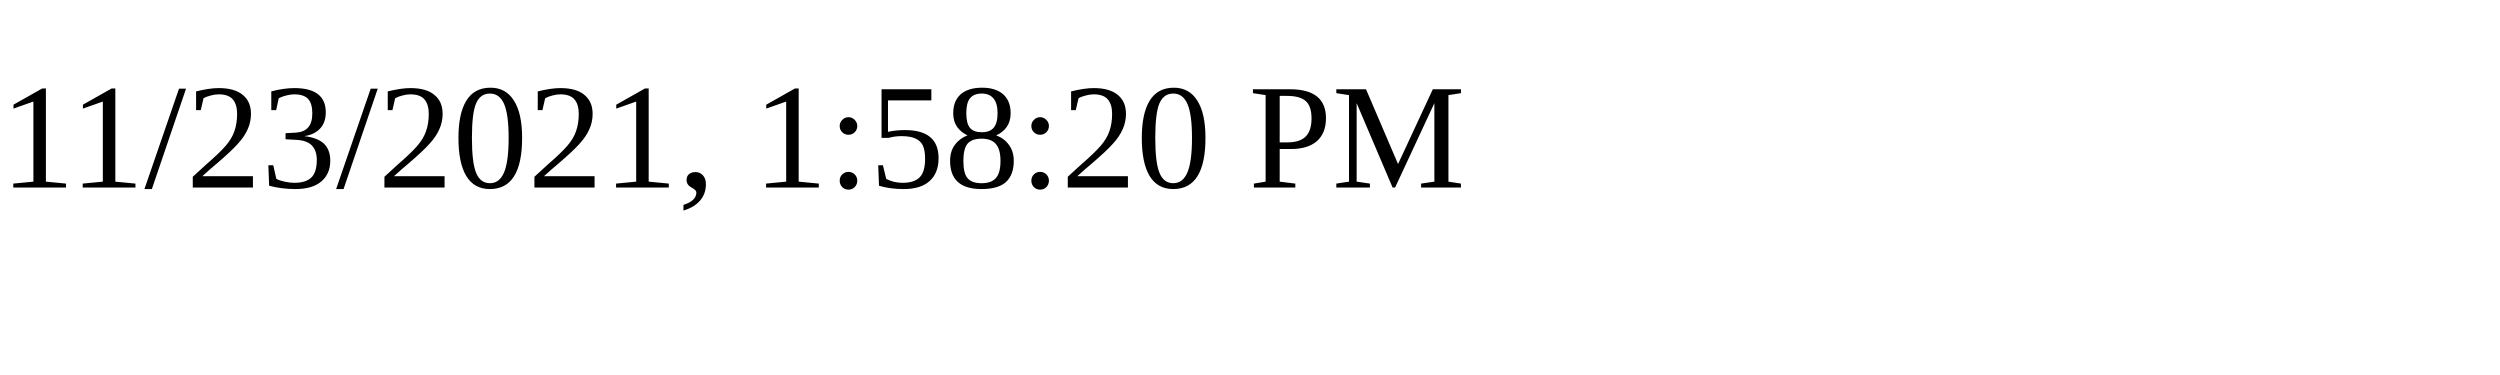
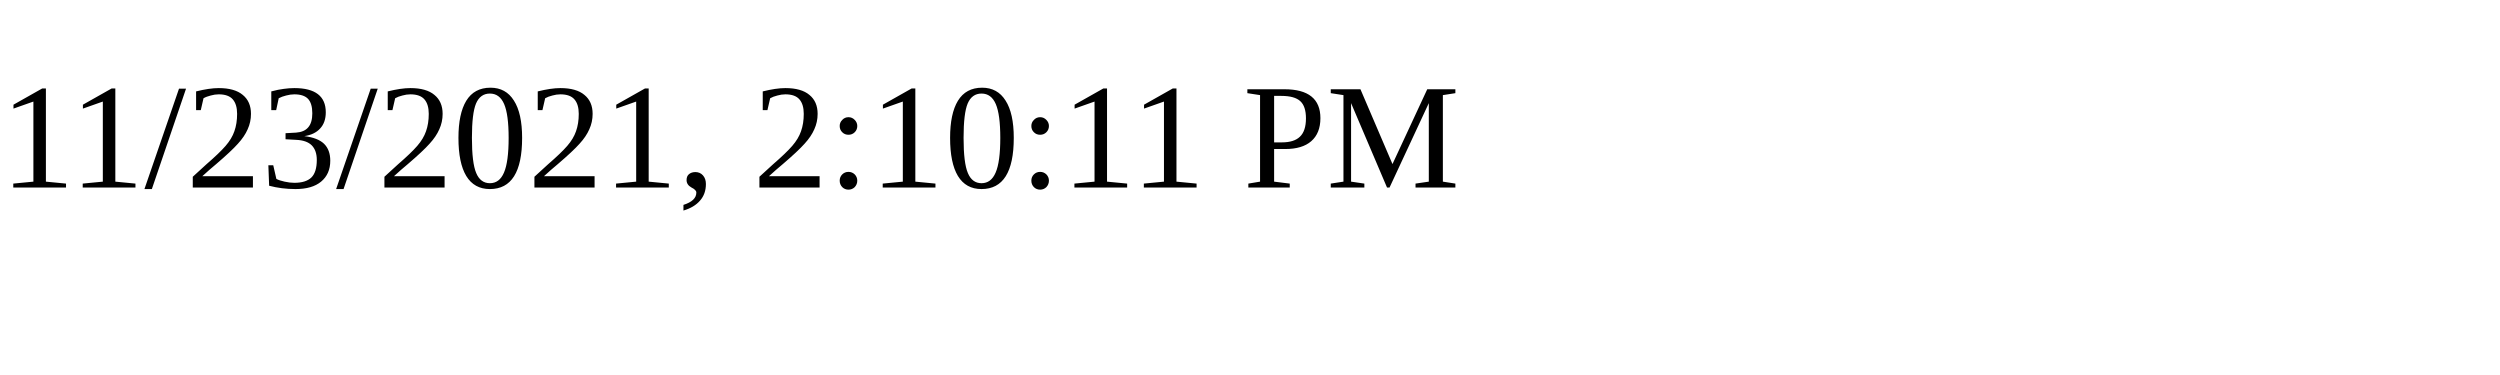
<svg xmlns="http://www.w3.org/2000/svg" height="30" width="200">
-   <text x="0" y="15">11/23/2021, 1:58:20 PM</text>
+   <text x="0" y="15">11/23/2021, 2:10:11 PM</text>
</svg>
